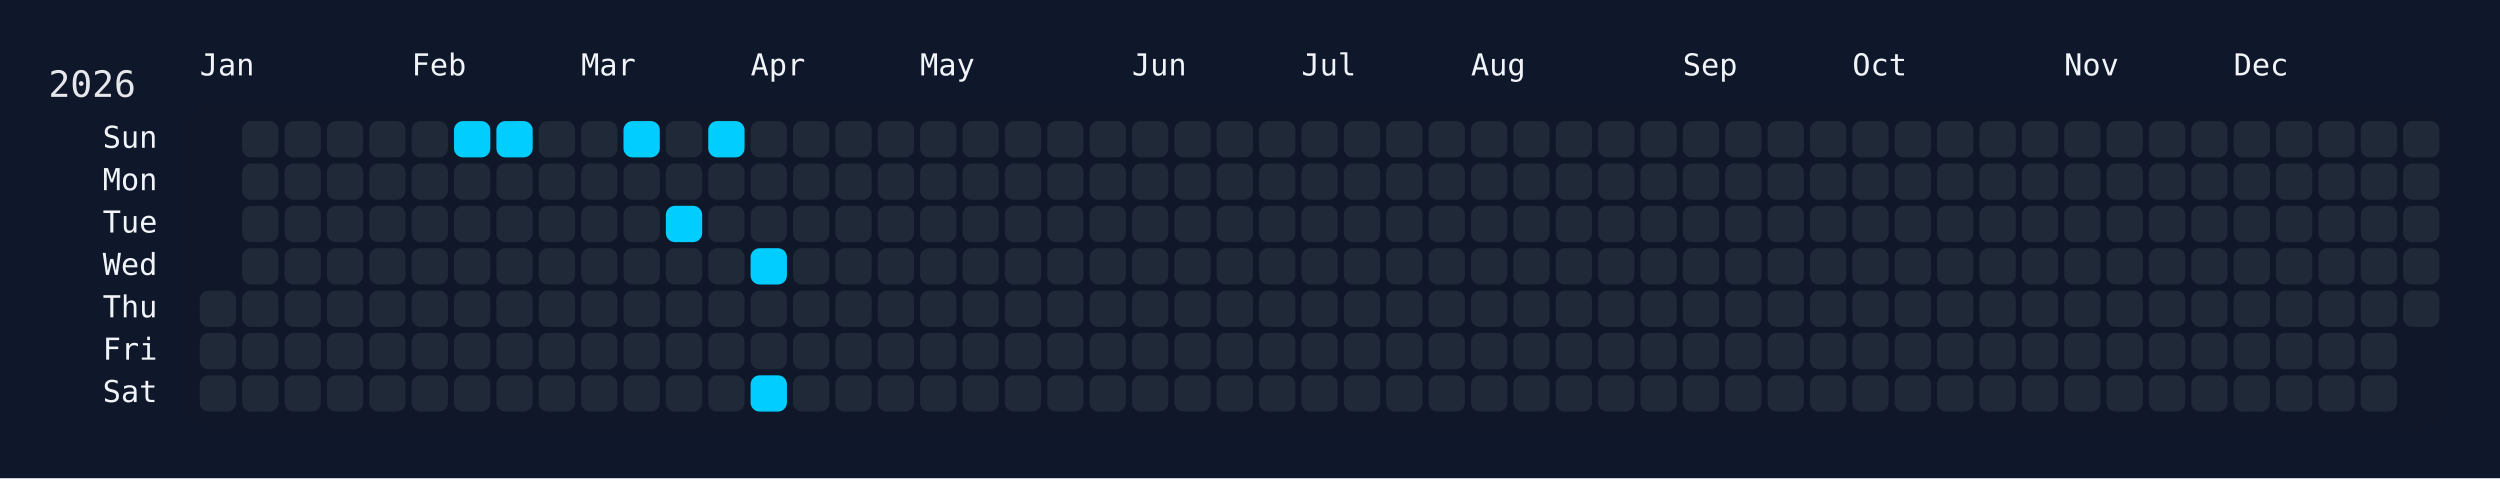
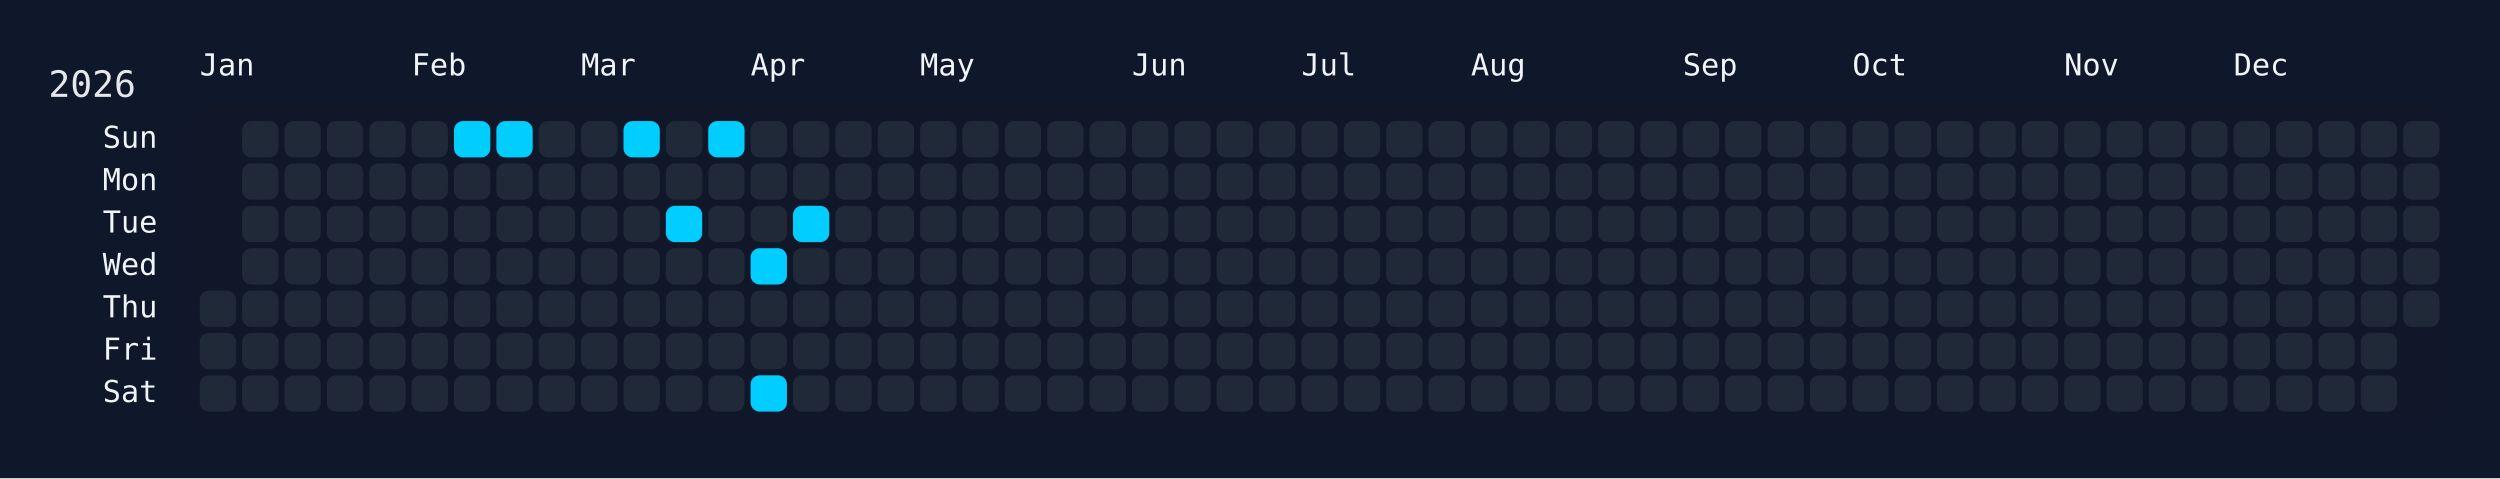
<svg xmlns="http://www.w3.org/2000/svg" width="826" height="158" viewBox="0 0 826 158">
  <rect width="826" height="158" fill="#0f172a" />
  <rect x="60" y="34" width="750" height="108" rx="12" ry="12" fill="rgba(15, 23, 42, 0.8)" />
  <text x="16" y="32" font-size="12" fill="#e5e7eb" font-family="JetBrains Mono, ui-monospace, SFMono-Regular, Menlo, Monaco, Consolas, monospace">2026</text>
  <text x="66" y="18" font-size="10" fill="#f1f5f9" font-family="JetBrains Mono, ui-monospace, SFMono-Regular, Menlo, Monaco, Consolas, monospace" dominant-baseline="hanging">Jan</text>
  <text x="136" y="18" font-size="10" fill="#f1f5f9" font-family="JetBrains Mono, ui-monospace, SFMono-Regular, Menlo, Monaco, Consolas, monospace" dominant-baseline="hanging">Feb</text>
  <text x="192" y="18" font-size="10" fill="#f1f5f9" font-family="JetBrains Mono, ui-monospace, SFMono-Regular, Menlo, Monaco, Consolas, monospace" dominant-baseline="hanging">Mar</text>
  <text x="248" y="18" font-size="10" fill="#f1f5f9" font-family="JetBrains Mono, ui-monospace, SFMono-Regular, Menlo, Monaco, Consolas, monospace" dominant-baseline="hanging">Apr</text>
  <text x="304" y="18" font-size="10" fill="#f1f5f9" font-family="JetBrains Mono, ui-monospace, SFMono-Regular, Menlo, Monaco, Consolas, monospace" dominant-baseline="hanging">May</text>
  <text x="374" y="18" font-size="10" fill="#f1f5f9" font-family="JetBrains Mono, ui-monospace, SFMono-Regular, Menlo, Monaco, Consolas, monospace" dominant-baseline="hanging">Jun</text>
  <text x="430" y="18" font-size="10" fill="#f1f5f9" font-family="JetBrains Mono, ui-monospace, SFMono-Regular, Menlo, Monaco, Consolas, monospace" dominant-baseline="hanging">Jul</text>
  <text x="486" y="18" font-size="10" fill="#f1f5f9" font-family="JetBrains Mono, ui-monospace, SFMono-Regular, Menlo, Monaco, Consolas, monospace" dominant-baseline="hanging">Aug</text>
  <text x="556" y="18" font-size="10" fill="#f1f5f9" font-family="JetBrains Mono, ui-monospace, SFMono-Regular, Menlo, Monaco, Consolas, monospace" dominant-baseline="hanging">Sep</text>
  <text x="612" y="18" font-size="10" fill="#f1f5f9" font-family="JetBrains Mono, ui-monospace, SFMono-Regular, Menlo, Monaco, Consolas, monospace" dominant-baseline="hanging">Oct</text>
  <text x="682" y="18" font-size="10" fill="#f1f5f9" font-family="JetBrains Mono, ui-monospace, SFMono-Regular, Menlo, Monaco, Consolas, monospace" dominant-baseline="hanging">Nov</text>
  <text x="738" y="18" font-size="10" fill="#f1f5f9" font-family="JetBrains Mono, ui-monospace, SFMono-Regular, Menlo, Monaco, Consolas, monospace" dominant-baseline="hanging">Dec</text>
  <text x="52" y="46.0" font-size="10" fill="#f1f5f9" font-family="JetBrains Mono, ui-monospace, SFMono-Regular, Menlo, Monaco, Consolas, monospace" text-anchor="end" dominant-baseline="middle">Sun</text>
  <text x="52" y="60.0" font-size="10" fill="#f1f5f9" font-family="JetBrains Mono, ui-monospace, SFMono-Regular, Menlo, Monaco, Consolas, monospace" text-anchor="end" dominant-baseline="middle">Mon</text>
  <text x="52" y="74.0" font-size="10" fill="#f1f5f9" font-family="JetBrains Mono, ui-monospace, SFMono-Regular, Menlo, Monaco, Consolas, monospace" text-anchor="end" dominant-baseline="middle">Tue</text>
  <text x="52" y="88.0" font-size="10" fill="#f1f5f9" font-family="JetBrains Mono, ui-monospace, SFMono-Regular, Menlo, Monaco, Consolas, monospace" text-anchor="end" dominant-baseline="middle">Wed</text>
  <text x="52" y="102.0" font-size="10" fill="#f1f5f9" font-family="JetBrains Mono, ui-monospace, SFMono-Regular, Menlo, Monaco, Consolas, monospace" text-anchor="end" dominant-baseline="middle">Thu</text>
  <text x="52" y="116.0" font-size="10" fill="#f1f5f9" font-family="JetBrains Mono, ui-monospace, SFMono-Regular, Menlo, Monaco, Consolas, monospace" text-anchor="end" dominant-baseline="middle">Fri</text>
  <text x="52" y="130.0" font-size="10" fill="#f1f5f9" font-family="JetBrains Mono, ui-monospace, SFMono-Regular, Menlo, Monaco, Consolas, monospace" text-anchor="end" dominant-baseline="middle">Sat</text>
  <g transform="translate(66,40)">
    <rect x="0" y="56" width="12" height="12" rx="3" ry="3" fill="#1f2937" data-date="2026-01-01" />
    <rect x="0" y="70" width="12" height="12" rx="3" ry="3" fill="#1f2937" data-date="2026-01-02" />
    <rect x="0" y="84" width="12" height="12" rx="3" ry="3" fill="#1f2937" data-date="2026-01-03" />
    <rect x="14" y="0" width="12" height="12" rx="3" ry="3" fill="#1f2937" data-date="2026-01-04" />
    <rect x="14" y="14" width="12" height="12" rx="3" ry="3" fill="#1f2937" data-date="2026-01-05" />
    <rect x="14" y="28" width="12" height="12" rx="3" ry="3" fill="#1f2937" data-date="2026-01-06" />
    <rect x="14" y="42" width="12" height="12" rx="3" ry="3" fill="#1f2937" data-date="2026-01-07" />
    <rect x="14" y="56" width="12" height="12" rx="3" ry="3" fill="#1f2937" data-date="2026-01-08" />
    <rect x="14" y="70" width="12" height="12" rx="3" ry="3" fill="#1f2937" data-date="2026-01-09" />
    <rect x="14" y="84" width="12" height="12" rx="3" ry="3" fill="#1f2937" data-date="2026-01-10" />
    <rect x="28" y="0" width="12" height="12" rx="3" ry="3" fill="#1f2937" data-date="2026-01-11" />
    <rect x="28" y="14" width="12" height="12" rx="3" ry="3" fill="#1f2937" data-date="2026-01-12" />
    <rect x="28" y="28" width="12" height="12" rx="3" ry="3" fill="#1f2937" data-date="2026-01-13" />
    <rect x="28" y="42" width="12" height="12" rx="3" ry="3" fill="#1f2937" data-date="2026-01-14" />
    <rect x="28" y="56" width="12" height="12" rx="3" ry="3" fill="#1f2937" data-date="2026-01-15" />
    <rect x="28" y="70" width="12" height="12" rx="3" ry="3" fill="#1f2937" data-date="2026-01-16" />
    <rect x="28" y="84" width="12" height="12" rx="3" ry="3" fill="#1f2937" data-date="2026-01-17" />
    <rect x="42" y="0" width="12" height="12" rx="3" ry="3" fill="#1f2937" data-date="2026-01-18" />
    <rect x="42" y="14" width="12" height="12" rx="3" ry="3" fill="#1f2937" data-date="2026-01-19" />
    <rect x="42" y="28" width="12" height="12" rx="3" ry="3" fill="#1f2937" data-date="2026-01-20" />
    <rect x="42" y="42" width="12" height="12" rx="3" ry="3" fill="#1f2937" data-date="2026-01-21" />
    <rect x="42" y="56" width="12" height="12" rx="3" ry="3" fill="#1f2937" data-date="2026-01-22" />
    <rect x="42" y="70" width="12" height="12" rx="3" ry="3" fill="#1f2937" data-date="2026-01-23" />
    <rect x="42" y="84" width="12" height="12" rx="3" ry="3" fill="#1f2937" data-date="2026-01-24" />
    <rect x="56" y="0" width="12" height="12" rx="3" ry="3" fill="#1f2937" data-date="2026-01-25" />
    <rect x="56" y="14" width="12" height="12" rx="3" ry="3" fill="#1f2937" data-date="2026-01-26" />
    <rect x="56" y="28" width="12" height="12" rx="3" ry="3" fill="#1f2937" data-date="2026-01-27" />
    <rect x="56" y="42" width="12" height="12" rx="3" ry="3" fill="#1f2937" data-date="2026-01-28" />
    <rect x="56" y="56" width="12" height="12" rx="3" ry="3" fill="#1f2937" data-date="2026-01-29" />
    <rect x="56" y="70" width="12" height="12" rx="3" ry="3" fill="#1f2937" data-date="2026-01-30" />
    <rect x="56" y="84" width="12" height="12" rx="3" ry="3" fill="#1f2937" data-date="2026-01-31" />
    <rect x="70" y="0" width="12" height="12" rx="3" ry="3" fill="#1f2937" data-date="2026-02-01" />
    <rect x="70" y="14" width="12" height="12" rx="3" ry="3" fill="#1f2937" data-date="2026-02-02" />
    <rect x="70" y="28" width="12" height="12" rx="3" ry="3" fill="#1f2937" data-date="2026-02-03" />
    <rect x="70" y="42" width="12" height="12" rx="3" ry="3" fill="#1f2937" data-date="2026-02-04" />
    <rect x="70" y="56" width="12" height="12" rx="3" ry="3" fill="#1f2937" data-date="2026-02-05" />
    <rect x="70" y="70" width="12" height="12" rx="3" ry="3" fill="#1f2937" data-date="2026-02-06" />
    <rect x="70" y="84" width="12" height="12" rx="3" ry="3" fill="#1f2937" data-date="2026-02-07" />
    <rect x="84" y="0" width="12" height="12" rx="3" ry="3" fill="#01cdfe" data-date="2026-02-08" />
    <rect x="84" y="14" width="12" height="12" rx="3" ry="3" fill="#1f2937" data-date="2026-02-09" />
    <rect x="84" y="28" width="12" height="12" rx="3" ry="3" fill="#1f2937" data-date="2026-02-10" />
    <rect x="84" y="42" width="12" height="12" rx="3" ry="3" fill="#1f2937" data-date="2026-02-11" />
    <rect x="84" y="56" width="12" height="12" rx="3" ry="3" fill="#1f2937" data-date="2026-02-12" />
    <rect x="84" y="70" width="12" height="12" rx="3" ry="3" fill="#1f2937" data-date="2026-02-13" />
    <rect x="84" y="84" width="12" height="12" rx="3" ry="3" fill="#1f2937" data-date="2026-02-14" />
    <rect x="98" y="0" width="12" height="12" rx="3" ry="3" fill="#01cdfe" data-date="2026-02-15" />
    <rect x="98" y="14" width="12" height="12" rx="3" ry="3" fill="#1f2937" data-date="2026-02-16" />
    <rect x="98" y="28" width="12" height="12" rx="3" ry="3" fill="#1f2937" data-date="2026-02-17" />
    <rect x="98" y="42" width="12" height="12" rx="3" ry="3" fill="#1f2937" data-date="2026-02-18" />
    <rect x="98" y="56" width="12" height="12" rx="3" ry="3" fill="#1f2937" data-date="2026-02-19" />
    <rect x="98" y="70" width="12" height="12" rx="3" ry="3" fill="#1f2937" data-date="2026-02-20" />
    <rect x="98" y="84" width="12" height="12" rx="3" ry="3" fill="#1f2937" data-date="2026-02-21" />
    <rect x="112" y="0" width="12" height="12" rx="3" ry="3" fill="#1f2937" data-date="2026-02-22" />
    <rect x="112" y="14" width="12" height="12" rx="3" ry="3" fill="#1f2937" data-date="2026-02-23" />
    <rect x="112" y="28" width="12" height="12" rx="3" ry="3" fill="#1f2937" data-date="2026-02-24" />
    <rect x="112" y="42" width="12" height="12" rx="3" ry="3" fill="#1f2937" data-date="2026-02-25" />
    <rect x="112" y="56" width="12" height="12" rx="3" ry="3" fill="#1f2937" data-date="2026-02-26" />
    <rect x="112" y="70" width="12" height="12" rx="3" ry="3" fill="#1f2937" data-date="2026-02-27" />
    <rect x="112" y="84" width="12" height="12" rx="3" ry="3" fill="#1f2937" data-date="2026-02-28" />
    <rect x="126" y="0" width="12" height="12" rx="3" ry="3" fill="#1f2937" data-date="2026-03-01" />
    <rect x="126" y="14" width="12" height="12" rx="3" ry="3" fill="#1f2937" data-date="2026-03-02" />
    <rect x="126" y="28" width="12" height="12" rx="3" ry="3" fill="#1f2937" data-date="2026-03-03" />
    <rect x="126" y="42" width="12" height="12" rx="3" ry="3" fill="#1f2937" data-date="2026-03-04" />
    <rect x="126" y="56" width="12" height="12" rx="3" ry="3" fill="#1f2937" data-date="2026-03-05" />
    <rect x="126" y="70" width="12" height="12" rx="3" ry="3" fill="#1f2937" data-date="2026-03-06" />
    <rect x="126" y="84" width="12" height="12" rx="3" ry="3" fill="#1f2937" data-date="2026-03-07" />
    <rect x="140" y="0" width="12" height="12" rx="3" ry="3" fill="#01cdfe" data-date="2026-03-08" />
    <rect x="140" y="14" width="12" height="12" rx="3" ry="3" fill="#1f2937" data-date="2026-03-09" />
    <rect x="140" y="28" width="12" height="12" rx="3" ry="3" fill="#1f2937" data-date="2026-03-10" />
    <rect x="140" y="42" width="12" height="12" rx="3" ry="3" fill="#1f2937" data-date="2026-03-11" />
    <rect x="140" y="56" width="12" height="12" rx="3" ry="3" fill="#1f2937" data-date="2026-03-12" />
    <rect x="140" y="70" width="12" height="12" rx="3" ry="3" fill="#1f2937" data-date="2026-03-13" />
    <rect x="140" y="84" width="12" height="12" rx="3" ry="3" fill="#1f2937" data-date="2026-03-14" />
    <rect x="154" y="0" width="12" height="12" rx="3" ry="3" fill="#1f2937" data-date="2026-03-15" />
    <rect x="154" y="14" width="12" height="12" rx="3" ry="3" fill="#1f2937" data-date="2026-03-16" />
    <rect x="154" y="28" width="12" height="12" rx="3" ry="3" fill="#01cdfe" data-date="2026-03-17" />
    <rect x="154" y="42" width="12" height="12" rx="3" ry="3" fill="#1f2937" data-date="2026-03-18" />
    <rect x="154" y="56" width="12" height="12" rx="3" ry="3" fill="#1f2937" data-date="2026-03-19" />
    <rect x="154" y="70" width="12" height="12" rx="3" ry="3" fill="#1f2937" data-date="2026-03-20" />
    <rect x="154" y="84" width="12" height="12" rx="3" ry="3" fill="#1f2937" data-date="2026-03-21" />
    <rect x="168" y="0" width="12" height="12" rx="3" ry="3" fill="#01cdfe" data-date="2026-03-22" />
    <rect x="168" y="14" width="12" height="12" rx="3" ry="3" fill="#1f2937" data-date="2026-03-23" />
    <rect x="168" y="28" width="12" height="12" rx="3" ry="3" fill="#1f2937" data-date="2026-03-24" />
    <rect x="168" y="42" width="12" height="12" rx="3" ry="3" fill="#1f2937" data-date="2026-03-25" />
    <rect x="168" y="56" width="12" height="12" rx="3" ry="3" fill="#1f2937" data-date="2026-03-26" />
    <rect x="168" y="70" width="12" height="12" rx="3" ry="3" fill="#1f2937" data-date="2026-03-27" />
    <rect x="168" y="84" width="12" height="12" rx="3" ry="3" fill="#1f2937" data-date="2026-03-28" />
    <rect x="182" y="0" width="12" height="12" rx="3" ry="3" fill="#1f2937" data-date="2026-03-29" />
    <rect x="182" y="14" width="12" height="12" rx="3" ry="3" fill="#1f2937" data-date="2026-03-30" />
    <rect x="182" y="28" width="12" height="12" rx="3" ry="3" fill="#1f2937" data-date="2026-03-31" />
    <rect x="182" y="42" width="12" height="12" rx="3" ry="3" fill="#01cdfe" data-date="2026-04-01" />
    <rect x="182" y="56" width="12" height="12" rx="3" ry="3" fill="#1f2937" data-date="2026-04-02" />
    <rect x="182" y="70" width="12" height="12" rx="3" ry="3" fill="#1f2937" data-date="2026-04-03" />
    <rect x="182" y="84" width="12" height="12" rx="3" ry="3" fill="#01cdfe" data-date="2026-04-04" />
    <rect x="196" y="0" width="12" height="12" rx="3" ry="3" fill="#1f2937" data-date="2026-04-05" />
    <rect x="196" y="14" width="12" height="12" rx="3" ry="3" fill="#1f2937" data-date="2026-04-06" />
-     <rect x="196" y="28" width="12" height="12" rx="3" ry="3" fill="#1f2937" data-date="2026-04-07" />
+     <rect x="196" y="28" width="12" height="12" rx="3" ry="3" fill="#01cdfe" data-date="2026-04-07" />
    <rect x="196" y="42" width="12" height="12" rx="3" ry="3" fill="#1f2937" data-date="2026-04-08" />
    <rect x="196" y="56" width="12" height="12" rx="3" ry="3" fill="#1f2937" data-date="2026-04-09" />
    <rect x="196" y="70" width="12" height="12" rx="3" ry="3" fill="#1f2937" data-date="2026-04-10" />
    <rect x="196" y="84" width="12" height="12" rx="3" ry="3" fill="#1f2937" data-date="2026-04-11" />
    <rect x="210" y="0" width="12" height="12" rx="3" ry="3" fill="#1f2937" data-date="2026-04-12" />
    <rect x="210" y="14" width="12" height="12" rx="3" ry="3" fill="#1f2937" data-date="2026-04-13" />
    <rect x="210" y="28" width="12" height="12" rx="3" ry="3" fill="#1f2937" data-date="2026-04-14" />
    <rect x="210" y="42" width="12" height="12" rx="3" ry="3" fill="#1f2937" data-date="2026-04-15" />
    <rect x="210" y="56" width="12" height="12" rx="3" ry="3" fill="#1f2937" data-date="2026-04-16" />
    <rect x="210" y="70" width="12" height="12" rx="3" ry="3" fill="#1f2937" data-date="2026-04-17" />
    <rect x="210" y="84" width="12" height="12" rx="3" ry="3" fill="#1f2937" data-date="2026-04-18" />
    <rect x="224" y="0" width="12" height="12" rx="3" ry="3" fill="#1f2937" data-date="2026-04-19" />
    <rect x="224" y="14" width="12" height="12" rx="3" ry="3" fill="#1f2937" data-date="2026-04-20" />
    <rect x="224" y="28" width="12" height="12" rx="3" ry="3" fill="#1f2937" data-date="2026-04-21" />
    <rect x="224" y="42" width="12" height="12" rx="3" ry="3" fill="#1f2937" data-date="2026-04-22" />
    <rect x="224" y="56" width="12" height="12" rx="3" ry="3" fill="#1f2937" data-date="2026-04-23" />
    <rect x="224" y="70" width="12" height="12" rx="3" ry="3" fill="#1f2937" data-date="2026-04-24" />
    <rect x="224" y="84" width="12" height="12" rx="3" ry="3" fill="#1f2937" data-date="2026-04-25" />
    <rect x="238" y="0" width="12" height="12" rx="3" ry="3" fill="#1f2937" data-date="2026-04-26" />
    <rect x="238" y="14" width="12" height="12" rx="3" ry="3" fill="#1f2937" data-date="2026-04-27" />
    <rect x="238" y="28" width="12" height="12" rx="3" ry="3" fill="#1f2937" data-date="2026-04-28" />
    <rect x="238" y="42" width="12" height="12" rx="3" ry="3" fill="#1f2937" data-date="2026-04-29" />
    <rect x="238" y="56" width="12" height="12" rx="3" ry="3" fill="#1f2937" data-date="2026-04-30" />
    <rect x="238" y="70" width="12" height="12" rx="3" ry="3" fill="#1f2937" data-date="2026-05-01" />
    <rect x="238" y="84" width="12" height="12" rx="3" ry="3" fill="#1f2937" data-date="2026-05-02" />
    <rect x="252" y="0" width="12" height="12" rx="3" ry="3" fill="#1f2937" data-date="2026-05-03" />
    <rect x="252" y="14" width="12" height="12" rx="3" ry="3" fill="#1f2937" data-date="2026-05-04" />
    <rect x="252" y="28" width="12" height="12" rx="3" ry="3" fill="#1f2937" data-date="2026-05-05" />
    <rect x="252" y="42" width="12" height="12" rx="3" ry="3" fill="#1f2937" data-date="2026-05-06" />
    <rect x="252" y="56" width="12" height="12" rx="3" ry="3" fill="#1f2937" data-date="2026-05-07" />
    <rect x="252" y="70" width="12" height="12" rx="3" ry="3" fill="#1f2937" data-date="2026-05-08" />
    <rect x="252" y="84" width="12" height="12" rx="3" ry="3" fill="#1f2937" data-date="2026-05-09" />
    <rect x="266" y="0" width="12" height="12" rx="3" ry="3" fill="#1f2937" data-date="2026-05-10" />
    <rect x="266" y="14" width="12" height="12" rx="3" ry="3" fill="#1f2937" data-date="2026-05-11" />
    <rect x="266" y="28" width="12" height="12" rx="3" ry="3" fill="#1f2937" data-date="2026-05-12" />
    <rect x="266" y="42" width="12" height="12" rx="3" ry="3" fill="#1f2937" data-date="2026-05-13" />
    <rect x="266" y="56" width="12" height="12" rx="3" ry="3" fill="#1f2937" data-date="2026-05-14" />
    <rect x="266" y="70" width="12" height="12" rx="3" ry="3" fill="#1f2937" data-date="2026-05-15" />
    <rect x="266" y="84" width="12" height="12" rx="3" ry="3" fill="#1f2937" data-date="2026-05-16" />
    <rect x="280" y="0" width="12" height="12" rx="3" ry="3" fill="#1f2937" data-date="2026-05-17" />
    <rect x="280" y="14" width="12" height="12" rx="3" ry="3" fill="#1f2937" data-date="2026-05-18" />
    <rect x="280" y="28" width="12" height="12" rx="3" ry="3" fill="#1f2937" data-date="2026-05-19" />
    <rect x="280" y="42" width="12" height="12" rx="3" ry="3" fill="#1f2937" data-date="2026-05-20" />
    <rect x="280" y="56" width="12" height="12" rx="3" ry="3" fill="#1f2937" data-date="2026-05-21" />
    <rect x="280" y="70" width="12" height="12" rx="3" ry="3" fill="#1f2937" data-date="2026-05-22" />
    <rect x="280" y="84" width="12" height="12" rx="3" ry="3" fill="#1f2937" data-date="2026-05-23" />
    <rect x="294" y="0" width="12" height="12" rx="3" ry="3" fill="#1f2937" data-date="2026-05-24" />
    <rect x="294" y="14" width="12" height="12" rx="3" ry="3" fill="#1f2937" data-date="2026-05-25" />
    <rect x="294" y="28" width="12" height="12" rx="3" ry="3" fill="#1f2937" data-date="2026-05-26" />
    <rect x="294" y="42" width="12" height="12" rx="3" ry="3" fill="#1f2937" data-date="2026-05-27" />
    <rect x="294" y="56" width="12" height="12" rx="3" ry="3" fill="#1f2937" data-date="2026-05-28" />
    <rect x="294" y="70" width="12" height="12" rx="3" ry="3" fill="#1f2937" data-date="2026-05-29" />
    <rect x="294" y="84" width="12" height="12" rx="3" ry="3" fill="#1f2937" data-date="2026-05-30" />
    <rect x="308" y="0" width="12" height="12" rx="3" ry="3" fill="#1f2937" data-date="2026-05-31" />
    <rect x="308" y="14" width="12" height="12" rx="3" ry="3" fill="#1f2937" data-date="2026-06-01" />
    <rect x="308" y="28" width="12" height="12" rx="3" ry="3" fill="#1f2937" data-date="2026-06-02" />
    <rect x="308" y="42" width="12" height="12" rx="3" ry="3" fill="#1f2937" data-date="2026-06-03" />
    <rect x="308" y="56" width="12" height="12" rx="3" ry="3" fill="#1f2937" data-date="2026-06-04" />
    <rect x="308" y="70" width="12" height="12" rx="3" ry="3" fill="#1f2937" data-date="2026-06-05" />
    <rect x="308" y="84" width="12" height="12" rx="3" ry="3" fill="#1f2937" data-date="2026-06-06" />
    <rect x="322" y="0" width="12" height="12" rx="3" ry="3" fill="#1f2937" data-date="2026-06-07" />
    <rect x="322" y="14" width="12" height="12" rx="3" ry="3" fill="#1f2937" data-date="2026-06-08" />
    <rect x="322" y="28" width="12" height="12" rx="3" ry="3" fill="#1f2937" data-date="2026-06-09" />
    <rect x="322" y="42" width="12" height="12" rx="3" ry="3" fill="#1f2937" data-date="2026-06-10" />
    <rect x="322" y="56" width="12" height="12" rx="3" ry="3" fill="#1f2937" data-date="2026-06-11" />
    <rect x="322" y="70" width="12" height="12" rx="3" ry="3" fill="#1f2937" data-date="2026-06-12" />
    <rect x="322" y="84" width="12" height="12" rx="3" ry="3" fill="#1f2937" data-date="2026-06-13" />
    <rect x="336" y="0" width="12" height="12" rx="3" ry="3" fill="#1f2937" data-date="2026-06-14" />
    <rect x="336" y="14" width="12" height="12" rx="3" ry="3" fill="#1f2937" data-date="2026-06-15" />
    <rect x="336" y="28" width="12" height="12" rx="3" ry="3" fill="#1f2937" data-date="2026-06-16" />
    <rect x="336" y="42" width="12" height="12" rx="3" ry="3" fill="#1f2937" data-date="2026-06-17" />
    <rect x="336" y="56" width="12" height="12" rx="3" ry="3" fill="#1f2937" data-date="2026-06-18" />
    <rect x="336" y="70" width="12" height="12" rx="3" ry="3" fill="#1f2937" data-date="2026-06-19" />
    <rect x="336" y="84" width="12" height="12" rx="3" ry="3" fill="#1f2937" data-date="2026-06-20" />
    <rect x="350" y="0" width="12" height="12" rx="3" ry="3" fill="#1f2937" data-date="2026-06-21" />
    <rect x="350" y="14" width="12" height="12" rx="3" ry="3" fill="#1f2937" data-date="2026-06-22" />
    <rect x="350" y="28" width="12" height="12" rx="3" ry="3" fill="#1f2937" data-date="2026-06-23" />
    <rect x="350" y="42" width="12" height="12" rx="3" ry="3" fill="#1f2937" data-date="2026-06-24" />
    <rect x="350" y="56" width="12" height="12" rx="3" ry="3" fill="#1f2937" data-date="2026-06-25" />
    <rect x="350" y="70" width="12" height="12" rx="3" ry="3" fill="#1f2937" data-date="2026-06-26" />
    <rect x="350" y="84" width="12" height="12" rx="3" ry="3" fill="#1f2937" data-date="2026-06-27" />
    <rect x="364" y="0" width="12" height="12" rx="3" ry="3" fill="#1f2937" data-date="2026-06-28" />
    <rect x="364" y="14" width="12" height="12" rx="3" ry="3" fill="#1f2937" data-date="2026-06-29" />
    <rect x="364" y="28" width="12" height="12" rx="3" ry="3" fill="#1f2937" data-date="2026-06-30" />
    <rect x="364" y="42" width="12" height="12" rx="3" ry="3" fill="#1f2937" data-date="2026-07-01" />
    <rect x="364" y="56" width="12" height="12" rx="3" ry="3" fill="#1f2937" data-date="2026-07-02" />
    <rect x="364" y="70" width="12" height="12" rx="3" ry="3" fill="#1f2937" data-date="2026-07-03" />
    <rect x="364" y="84" width="12" height="12" rx="3" ry="3" fill="#1f2937" data-date="2026-07-04" />
    <rect x="378" y="0" width="12" height="12" rx="3" ry="3" fill="#1f2937" data-date="2026-07-05" />
    <rect x="378" y="14" width="12" height="12" rx="3" ry="3" fill="#1f2937" data-date="2026-07-06" />
    <rect x="378" y="28" width="12" height="12" rx="3" ry="3" fill="#1f2937" data-date="2026-07-07" />
    <rect x="378" y="42" width="12" height="12" rx="3" ry="3" fill="#1f2937" data-date="2026-07-08" />
    <rect x="378" y="56" width="12" height="12" rx="3" ry="3" fill="#1f2937" data-date="2026-07-09" />
    <rect x="378" y="70" width="12" height="12" rx="3" ry="3" fill="#1f2937" data-date="2026-07-10" />
    <rect x="378" y="84" width="12" height="12" rx="3" ry="3" fill="#1f2937" data-date="2026-07-11" />
    <rect x="392" y="0" width="12" height="12" rx="3" ry="3" fill="#1f2937" data-date="2026-07-12" />
    <rect x="392" y="14" width="12" height="12" rx="3" ry="3" fill="#1f2937" data-date="2026-07-13" />
    <rect x="392" y="28" width="12" height="12" rx="3" ry="3" fill="#1f2937" data-date="2026-07-14" />
    <rect x="392" y="42" width="12" height="12" rx="3" ry="3" fill="#1f2937" data-date="2026-07-15" />
    <rect x="392" y="56" width="12" height="12" rx="3" ry="3" fill="#1f2937" data-date="2026-07-16" />
    <rect x="392" y="70" width="12" height="12" rx="3" ry="3" fill="#1f2937" data-date="2026-07-17" />
    <rect x="392" y="84" width="12" height="12" rx="3" ry="3" fill="#1f2937" data-date="2026-07-18" />
    <rect x="406" y="0" width="12" height="12" rx="3" ry="3" fill="#1f2937" data-date="2026-07-19" />
    <rect x="406" y="14" width="12" height="12" rx="3" ry="3" fill="#1f2937" data-date="2026-07-20" />
    <rect x="406" y="28" width="12" height="12" rx="3" ry="3" fill="#1f2937" data-date="2026-07-21" />
    <rect x="406" y="42" width="12" height="12" rx="3" ry="3" fill="#1f2937" data-date="2026-07-22" />
    <rect x="406" y="56" width="12" height="12" rx="3" ry="3" fill="#1f2937" data-date="2026-07-23" />
    <rect x="406" y="70" width="12" height="12" rx="3" ry="3" fill="#1f2937" data-date="2026-07-24" />
    <rect x="406" y="84" width="12" height="12" rx="3" ry="3" fill="#1f2937" data-date="2026-07-25" />
    <rect x="420" y="0" width="12" height="12" rx="3" ry="3" fill="#1f2937" data-date="2026-07-26" />
    <rect x="420" y="14" width="12" height="12" rx="3" ry="3" fill="#1f2937" data-date="2026-07-27" />
    <rect x="420" y="28" width="12" height="12" rx="3" ry="3" fill="#1f2937" data-date="2026-07-28" />
    <rect x="420" y="42" width="12" height="12" rx="3" ry="3" fill="#1f2937" data-date="2026-07-29" />
    <rect x="420" y="56" width="12" height="12" rx="3" ry="3" fill="#1f2937" data-date="2026-07-30" />
    <rect x="420" y="70" width="12" height="12" rx="3" ry="3" fill="#1f2937" data-date="2026-07-31" />
    <rect x="420" y="84" width="12" height="12" rx="3" ry="3" fill="#1f2937" data-date="2026-08-01" />
    <rect x="434" y="0" width="12" height="12" rx="3" ry="3" fill="#1f2937" data-date="2026-08-02" />
    <rect x="434" y="14" width="12" height="12" rx="3" ry="3" fill="#1f2937" data-date="2026-08-03" />
    <rect x="434" y="28" width="12" height="12" rx="3" ry="3" fill="#1f2937" data-date="2026-08-04" />
    <rect x="434" y="42" width="12" height="12" rx="3" ry="3" fill="#1f2937" data-date="2026-08-05" />
    <rect x="434" y="56" width="12" height="12" rx="3" ry="3" fill="#1f2937" data-date="2026-08-06" />
    <rect x="434" y="70" width="12" height="12" rx="3" ry="3" fill="#1f2937" data-date="2026-08-07" />
    <rect x="434" y="84" width="12" height="12" rx="3" ry="3" fill="#1f2937" data-date="2026-08-08" />
    <rect x="448" y="0" width="12" height="12" rx="3" ry="3" fill="#1f2937" data-date="2026-08-09" />
    <rect x="448" y="14" width="12" height="12" rx="3" ry="3" fill="#1f2937" data-date="2026-08-10" />
    <rect x="448" y="28" width="12" height="12" rx="3" ry="3" fill="#1f2937" data-date="2026-08-11" />
    <rect x="448" y="42" width="12" height="12" rx="3" ry="3" fill="#1f2937" data-date="2026-08-12" />
    <rect x="448" y="56" width="12" height="12" rx="3" ry="3" fill="#1f2937" data-date="2026-08-13" />
    <rect x="448" y="70" width="12" height="12" rx="3" ry="3" fill="#1f2937" data-date="2026-08-14" />
    <rect x="448" y="84" width="12" height="12" rx="3" ry="3" fill="#1f2937" data-date="2026-08-15" />
    <rect x="462" y="0" width="12" height="12" rx="3" ry="3" fill="#1f2937" data-date="2026-08-16" />
    <rect x="462" y="14" width="12" height="12" rx="3" ry="3" fill="#1f2937" data-date="2026-08-17" />
    <rect x="462" y="28" width="12" height="12" rx="3" ry="3" fill="#1f2937" data-date="2026-08-18" />
    <rect x="462" y="42" width="12" height="12" rx="3" ry="3" fill="#1f2937" data-date="2026-08-19" />
    <rect x="462" y="56" width="12" height="12" rx="3" ry="3" fill="#1f2937" data-date="2026-08-20" />
    <rect x="462" y="70" width="12" height="12" rx="3" ry="3" fill="#1f2937" data-date="2026-08-21" />
    <rect x="462" y="84" width="12" height="12" rx="3" ry="3" fill="#1f2937" data-date="2026-08-22" />
    <rect x="476" y="0" width="12" height="12" rx="3" ry="3" fill="#1f2937" data-date="2026-08-23" />
    <rect x="476" y="14" width="12" height="12" rx="3" ry="3" fill="#1f2937" data-date="2026-08-24" />
    <rect x="476" y="28" width="12" height="12" rx="3" ry="3" fill="#1f2937" data-date="2026-08-25" />
    <rect x="476" y="42" width="12" height="12" rx="3" ry="3" fill="#1f2937" data-date="2026-08-26" />
    <rect x="476" y="56" width="12" height="12" rx="3" ry="3" fill="#1f2937" data-date="2026-08-27" />
    <rect x="476" y="70" width="12" height="12" rx="3" ry="3" fill="#1f2937" data-date="2026-08-28" />
    <rect x="476" y="84" width="12" height="12" rx="3" ry="3" fill="#1f2937" data-date="2026-08-29" />
    <rect x="490" y="0" width="12" height="12" rx="3" ry="3" fill="#1f2937" data-date="2026-08-30" />
    <rect x="490" y="14" width="12" height="12" rx="3" ry="3" fill="#1f2937" data-date="2026-08-31" />
    <rect x="490" y="28" width="12" height="12" rx="3" ry="3" fill="#1f2937" data-date="2026-09-01" />
    <rect x="490" y="42" width="12" height="12" rx="3" ry="3" fill="#1f2937" data-date="2026-09-02" />
    <rect x="490" y="56" width="12" height="12" rx="3" ry="3" fill="#1f2937" data-date="2026-09-03" />
    <rect x="490" y="70" width="12" height="12" rx="3" ry="3" fill="#1f2937" data-date="2026-09-04" />
    <rect x="490" y="84" width="12" height="12" rx="3" ry="3" fill="#1f2937" data-date="2026-09-05" />
    <rect x="504" y="0" width="12" height="12" rx="3" ry="3" fill="#1f2937" data-date="2026-09-06" />
    <rect x="504" y="14" width="12" height="12" rx="3" ry="3" fill="#1f2937" data-date="2026-09-07" />
    <rect x="504" y="28" width="12" height="12" rx="3" ry="3" fill="#1f2937" data-date="2026-09-08" />
    <rect x="504" y="42" width="12" height="12" rx="3" ry="3" fill="#1f2937" data-date="2026-09-09" />
    <rect x="504" y="56" width="12" height="12" rx="3" ry="3" fill="#1f2937" data-date="2026-09-10" />
    <rect x="504" y="70" width="12" height="12" rx="3" ry="3" fill="#1f2937" data-date="2026-09-11" />
    <rect x="504" y="84" width="12" height="12" rx="3" ry="3" fill="#1f2937" data-date="2026-09-12" />
    <rect x="518" y="0" width="12" height="12" rx="3" ry="3" fill="#1f2937" data-date="2026-09-13" />
    <rect x="518" y="14" width="12" height="12" rx="3" ry="3" fill="#1f2937" data-date="2026-09-14" />
    <rect x="518" y="28" width="12" height="12" rx="3" ry="3" fill="#1f2937" data-date="2026-09-15" />
    <rect x="518" y="42" width="12" height="12" rx="3" ry="3" fill="#1f2937" data-date="2026-09-16" />
    <rect x="518" y="56" width="12" height="12" rx="3" ry="3" fill="#1f2937" data-date="2026-09-17" />
    <rect x="518" y="70" width="12" height="12" rx="3" ry="3" fill="#1f2937" data-date="2026-09-18" />
    <rect x="518" y="84" width="12" height="12" rx="3" ry="3" fill="#1f2937" data-date="2026-09-19" />
    <rect x="532" y="0" width="12" height="12" rx="3" ry="3" fill="#1f2937" data-date="2026-09-20" />
    <rect x="532" y="14" width="12" height="12" rx="3" ry="3" fill="#1f2937" data-date="2026-09-21" />
    <rect x="532" y="28" width="12" height="12" rx="3" ry="3" fill="#1f2937" data-date="2026-09-22" />
    <rect x="532" y="42" width="12" height="12" rx="3" ry="3" fill="#1f2937" data-date="2026-09-23" />
    <rect x="532" y="56" width="12" height="12" rx="3" ry="3" fill="#1f2937" data-date="2026-09-24" />
    <rect x="532" y="70" width="12" height="12" rx="3" ry="3" fill="#1f2937" data-date="2026-09-25" />
    <rect x="532" y="84" width="12" height="12" rx="3" ry="3" fill="#1f2937" data-date="2026-09-26" />
    <rect x="546" y="0" width="12" height="12" rx="3" ry="3" fill="#1f2937" data-date="2026-09-27" />
    <rect x="546" y="14" width="12" height="12" rx="3" ry="3" fill="#1f2937" data-date="2026-09-28" />
    <rect x="546" y="28" width="12" height="12" rx="3" ry="3" fill="#1f2937" data-date="2026-09-29" />
    <rect x="546" y="42" width="12" height="12" rx="3" ry="3" fill="#1f2937" data-date="2026-09-30" />
    <rect x="546" y="56" width="12" height="12" rx="3" ry="3" fill="#1f2937" data-date="2026-10-01" />
    <rect x="546" y="70" width="12" height="12" rx="3" ry="3" fill="#1f2937" data-date="2026-10-02" />
    <rect x="546" y="84" width="12" height="12" rx="3" ry="3" fill="#1f2937" data-date="2026-10-03" />
    <rect x="560" y="0" width="12" height="12" rx="3" ry="3" fill="#1f2937" data-date="2026-10-04" />
    <rect x="560" y="14" width="12" height="12" rx="3" ry="3" fill="#1f2937" data-date="2026-10-05" />
    <rect x="560" y="28" width="12" height="12" rx="3" ry="3" fill="#1f2937" data-date="2026-10-06" />
    <rect x="560" y="42" width="12" height="12" rx="3" ry="3" fill="#1f2937" data-date="2026-10-07" />
    <rect x="560" y="56" width="12" height="12" rx="3" ry="3" fill="#1f2937" data-date="2026-10-08" />
    <rect x="560" y="70" width="12" height="12" rx="3" ry="3" fill="#1f2937" data-date="2026-10-09" />
    <rect x="560" y="84" width="12" height="12" rx="3" ry="3" fill="#1f2937" data-date="2026-10-10" />
    <rect x="574" y="0" width="12" height="12" rx="3" ry="3" fill="#1f2937" data-date="2026-10-11" />
    <rect x="574" y="14" width="12" height="12" rx="3" ry="3" fill="#1f2937" data-date="2026-10-12" />
    <rect x="574" y="28" width="12" height="12" rx="3" ry="3" fill="#1f2937" data-date="2026-10-13" />
    <rect x="574" y="42" width="12" height="12" rx="3" ry="3" fill="#1f2937" data-date="2026-10-14" />
    <rect x="574" y="56" width="12" height="12" rx="3" ry="3" fill="#1f2937" data-date="2026-10-15" />
    <rect x="574" y="70" width="12" height="12" rx="3" ry="3" fill="#1f2937" data-date="2026-10-16" />
    <rect x="574" y="84" width="12" height="12" rx="3" ry="3" fill="#1f2937" data-date="2026-10-17" />
    <rect x="588" y="0" width="12" height="12" rx="3" ry="3" fill="#1f2937" data-date="2026-10-18" />
    <rect x="588" y="14" width="12" height="12" rx="3" ry="3" fill="#1f2937" data-date="2026-10-19" />
    <rect x="588" y="28" width="12" height="12" rx="3" ry="3" fill="#1f2937" data-date="2026-10-20" />
    <rect x="588" y="42" width="12" height="12" rx="3" ry="3" fill="#1f2937" data-date="2026-10-21" />
    <rect x="588" y="56" width="12" height="12" rx="3" ry="3" fill="#1f2937" data-date="2026-10-22" />
    <rect x="588" y="70" width="12" height="12" rx="3" ry="3" fill="#1f2937" data-date="2026-10-23" />
    <rect x="588" y="84" width="12" height="12" rx="3" ry="3" fill="#1f2937" data-date="2026-10-24" />
    <rect x="602" y="0" width="12" height="12" rx="3" ry="3" fill="#1f2937" data-date="2026-10-25" />
    <rect x="602" y="14" width="12" height="12" rx="3" ry="3" fill="#1f2937" data-date="2026-10-26" />
    <rect x="602" y="28" width="12" height="12" rx="3" ry="3" fill="#1f2937" data-date="2026-10-27" />
    <rect x="602" y="42" width="12" height="12" rx="3" ry="3" fill="#1f2937" data-date="2026-10-28" />
    <rect x="602" y="56" width="12" height="12" rx="3" ry="3" fill="#1f2937" data-date="2026-10-29" />
    <rect x="602" y="70" width="12" height="12" rx="3" ry="3" fill="#1f2937" data-date="2026-10-30" />
    <rect x="602" y="84" width="12" height="12" rx="3" ry="3" fill="#1f2937" data-date="2026-10-31" />
    <rect x="616" y="0" width="12" height="12" rx="3" ry="3" fill="#1f2937" data-date="2026-11-01" />
    <rect x="616" y="14" width="12" height="12" rx="3" ry="3" fill="#1f2937" data-date="2026-11-02" />
    <rect x="616" y="28" width="12" height="12" rx="3" ry="3" fill="#1f2937" data-date="2026-11-03" />
    <rect x="616" y="42" width="12" height="12" rx="3" ry="3" fill="#1f2937" data-date="2026-11-04" />
    <rect x="616" y="56" width="12" height="12" rx="3" ry="3" fill="#1f2937" data-date="2026-11-05" />
    <rect x="616" y="70" width="12" height="12" rx="3" ry="3" fill="#1f2937" data-date="2026-11-06" />
    <rect x="616" y="84" width="12" height="12" rx="3" ry="3" fill="#1f2937" data-date="2026-11-07" />
    <rect x="630" y="0" width="12" height="12" rx="3" ry="3" fill="#1f2937" data-date="2026-11-08" />
    <rect x="630" y="14" width="12" height="12" rx="3" ry="3" fill="#1f2937" data-date="2026-11-09" />
    <rect x="630" y="28" width="12" height="12" rx="3" ry="3" fill="#1f2937" data-date="2026-11-10" />
    <rect x="630" y="42" width="12" height="12" rx="3" ry="3" fill="#1f2937" data-date="2026-11-11" />
    <rect x="630" y="56" width="12" height="12" rx="3" ry="3" fill="#1f2937" data-date="2026-11-12" />
    <rect x="630" y="70" width="12" height="12" rx="3" ry="3" fill="#1f2937" data-date="2026-11-13" />
    <rect x="630" y="84" width="12" height="12" rx="3" ry="3" fill="#1f2937" data-date="2026-11-14" />
    <rect x="644" y="0" width="12" height="12" rx="3" ry="3" fill="#1f2937" data-date="2026-11-15" />
    <rect x="644" y="14" width="12" height="12" rx="3" ry="3" fill="#1f2937" data-date="2026-11-16" />
    <rect x="644" y="28" width="12" height="12" rx="3" ry="3" fill="#1f2937" data-date="2026-11-17" />
    <rect x="644" y="42" width="12" height="12" rx="3" ry="3" fill="#1f2937" data-date="2026-11-18" />
    <rect x="644" y="56" width="12" height="12" rx="3" ry="3" fill="#1f2937" data-date="2026-11-19" />
    <rect x="644" y="70" width="12" height="12" rx="3" ry="3" fill="#1f2937" data-date="2026-11-20" />
    <rect x="644" y="84" width="12" height="12" rx="3" ry="3" fill="#1f2937" data-date="2026-11-21" />
    <rect x="658" y="0" width="12" height="12" rx="3" ry="3" fill="#1f2937" data-date="2026-11-22" />
    <rect x="658" y="14" width="12" height="12" rx="3" ry="3" fill="#1f2937" data-date="2026-11-23" />
    <rect x="658" y="28" width="12" height="12" rx="3" ry="3" fill="#1f2937" data-date="2026-11-24" />
    <rect x="658" y="42" width="12" height="12" rx="3" ry="3" fill="#1f2937" data-date="2026-11-25" />
    <rect x="658" y="56" width="12" height="12" rx="3" ry="3" fill="#1f2937" data-date="2026-11-26" />
    <rect x="658" y="70" width="12" height="12" rx="3" ry="3" fill="#1f2937" data-date="2026-11-27" />
    <rect x="658" y="84" width="12" height="12" rx="3" ry="3" fill="#1f2937" data-date="2026-11-28" />
    <rect x="672" y="0" width="12" height="12" rx="3" ry="3" fill="#1f2937" data-date="2026-11-29" />
    <rect x="672" y="14" width="12" height="12" rx="3" ry="3" fill="#1f2937" data-date="2026-11-30" />
    <rect x="672" y="28" width="12" height="12" rx="3" ry="3" fill="#1f2937" data-date="2026-12-01" />
    <rect x="672" y="42" width="12" height="12" rx="3" ry="3" fill="#1f2937" data-date="2026-12-02" />
    <rect x="672" y="56" width="12" height="12" rx="3" ry="3" fill="#1f2937" data-date="2026-12-03" />
    <rect x="672" y="70" width="12" height="12" rx="3" ry="3" fill="#1f2937" data-date="2026-12-04" />
    <rect x="672" y="84" width="12" height="12" rx="3" ry="3" fill="#1f2937" data-date="2026-12-05" />
    <rect x="686" y="0" width="12" height="12" rx="3" ry="3" fill="#1f2937" data-date="2026-12-06" />
    <rect x="686" y="14" width="12" height="12" rx="3" ry="3" fill="#1f2937" data-date="2026-12-07" />
    <rect x="686" y="28" width="12" height="12" rx="3" ry="3" fill="#1f2937" data-date="2026-12-08" />
    <rect x="686" y="42" width="12" height="12" rx="3" ry="3" fill="#1f2937" data-date="2026-12-09" />
    <rect x="686" y="56" width="12" height="12" rx="3" ry="3" fill="#1f2937" data-date="2026-12-10" />
    <rect x="686" y="70" width="12" height="12" rx="3" ry="3" fill="#1f2937" data-date="2026-12-11" />
    <rect x="686" y="84" width="12" height="12" rx="3" ry="3" fill="#1f2937" data-date="2026-12-12" />
    <rect x="700" y="0" width="12" height="12" rx="3" ry="3" fill="#1f2937" data-date="2026-12-13" />
    <rect x="700" y="14" width="12" height="12" rx="3" ry="3" fill="#1f2937" data-date="2026-12-14" />
    <rect x="700" y="28" width="12" height="12" rx="3" ry="3" fill="#1f2937" data-date="2026-12-15" />
    <rect x="700" y="42" width="12" height="12" rx="3" ry="3" fill="#1f2937" data-date="2026-12-16" />
    <rect x="700" y="56" width="12" height="12" rx="3" ry="3" fill="#1f2937" data-date="2026-12-17" />
    <rect x="700" y="70" width="12" height="12" rx="3" ry="3" fill="#1f2937" data-date="2026-12-18" />
    <rect x="700" y="84" width="12" height="12" rx="3" ry="3" fill="#1f2937" data-date="2026-12-19" />
    <rect x="714" y="0" width="12" height="12" rx="3" ry="3" fill="#1f2937" data-date="2026-12-20" />
    <rect x="714" y="14" width="12" height="12" rx="3" ry="3" fill="#1f2937" data-date="2026-12-21" />
    <rect x="714" y="28" width="12" height="12" rx="3" ry="3" fill="#1f2937" data-date="2026-12-22" />
    <rect x="714" y="42" width="12" height="12" rx="3" ry="3" fill="#1f2937" data-date="2026-12-23" />
    <rect x="714" y="56" width="12" height="12" rx="3" ry="3" fill="#1f2937" data-date="2026-12-24" />
    <rect x="714" y="70" width="12" height="12" rx="3" ry="3" fill="#1f2937" data-date="2026-12-25" />
    <rect x="714" y="84" width="12" height="12" rx="3" ry="3" fill="#1f2937" data-date="2026-12-26" />
    <rect x="728" y="0" width="12" height="12" rx="3" ry="3" fill="#1f2937" data-date="2026-12-27" />
    <rect x="728" y="14" width="12" height="12" rx="3" ry="3" fill="#1f2937" data-date="2026-12-28" />
    <rect x="728" y="28" width="12" height="12" rx="3" ry="3" fill="#1f2937" data-date="2026-12-29" />
    <rect x="728" y="42" width="12" height="12" rx="3" ry="3" fill="#1f2937" data-date="2026-12-30" />
    <rect x="728" y="56" width="12" height="12" rx="3" ry="3" fill="#1f2937" data-date="2026-12-31" />
  </g>
</svg>
